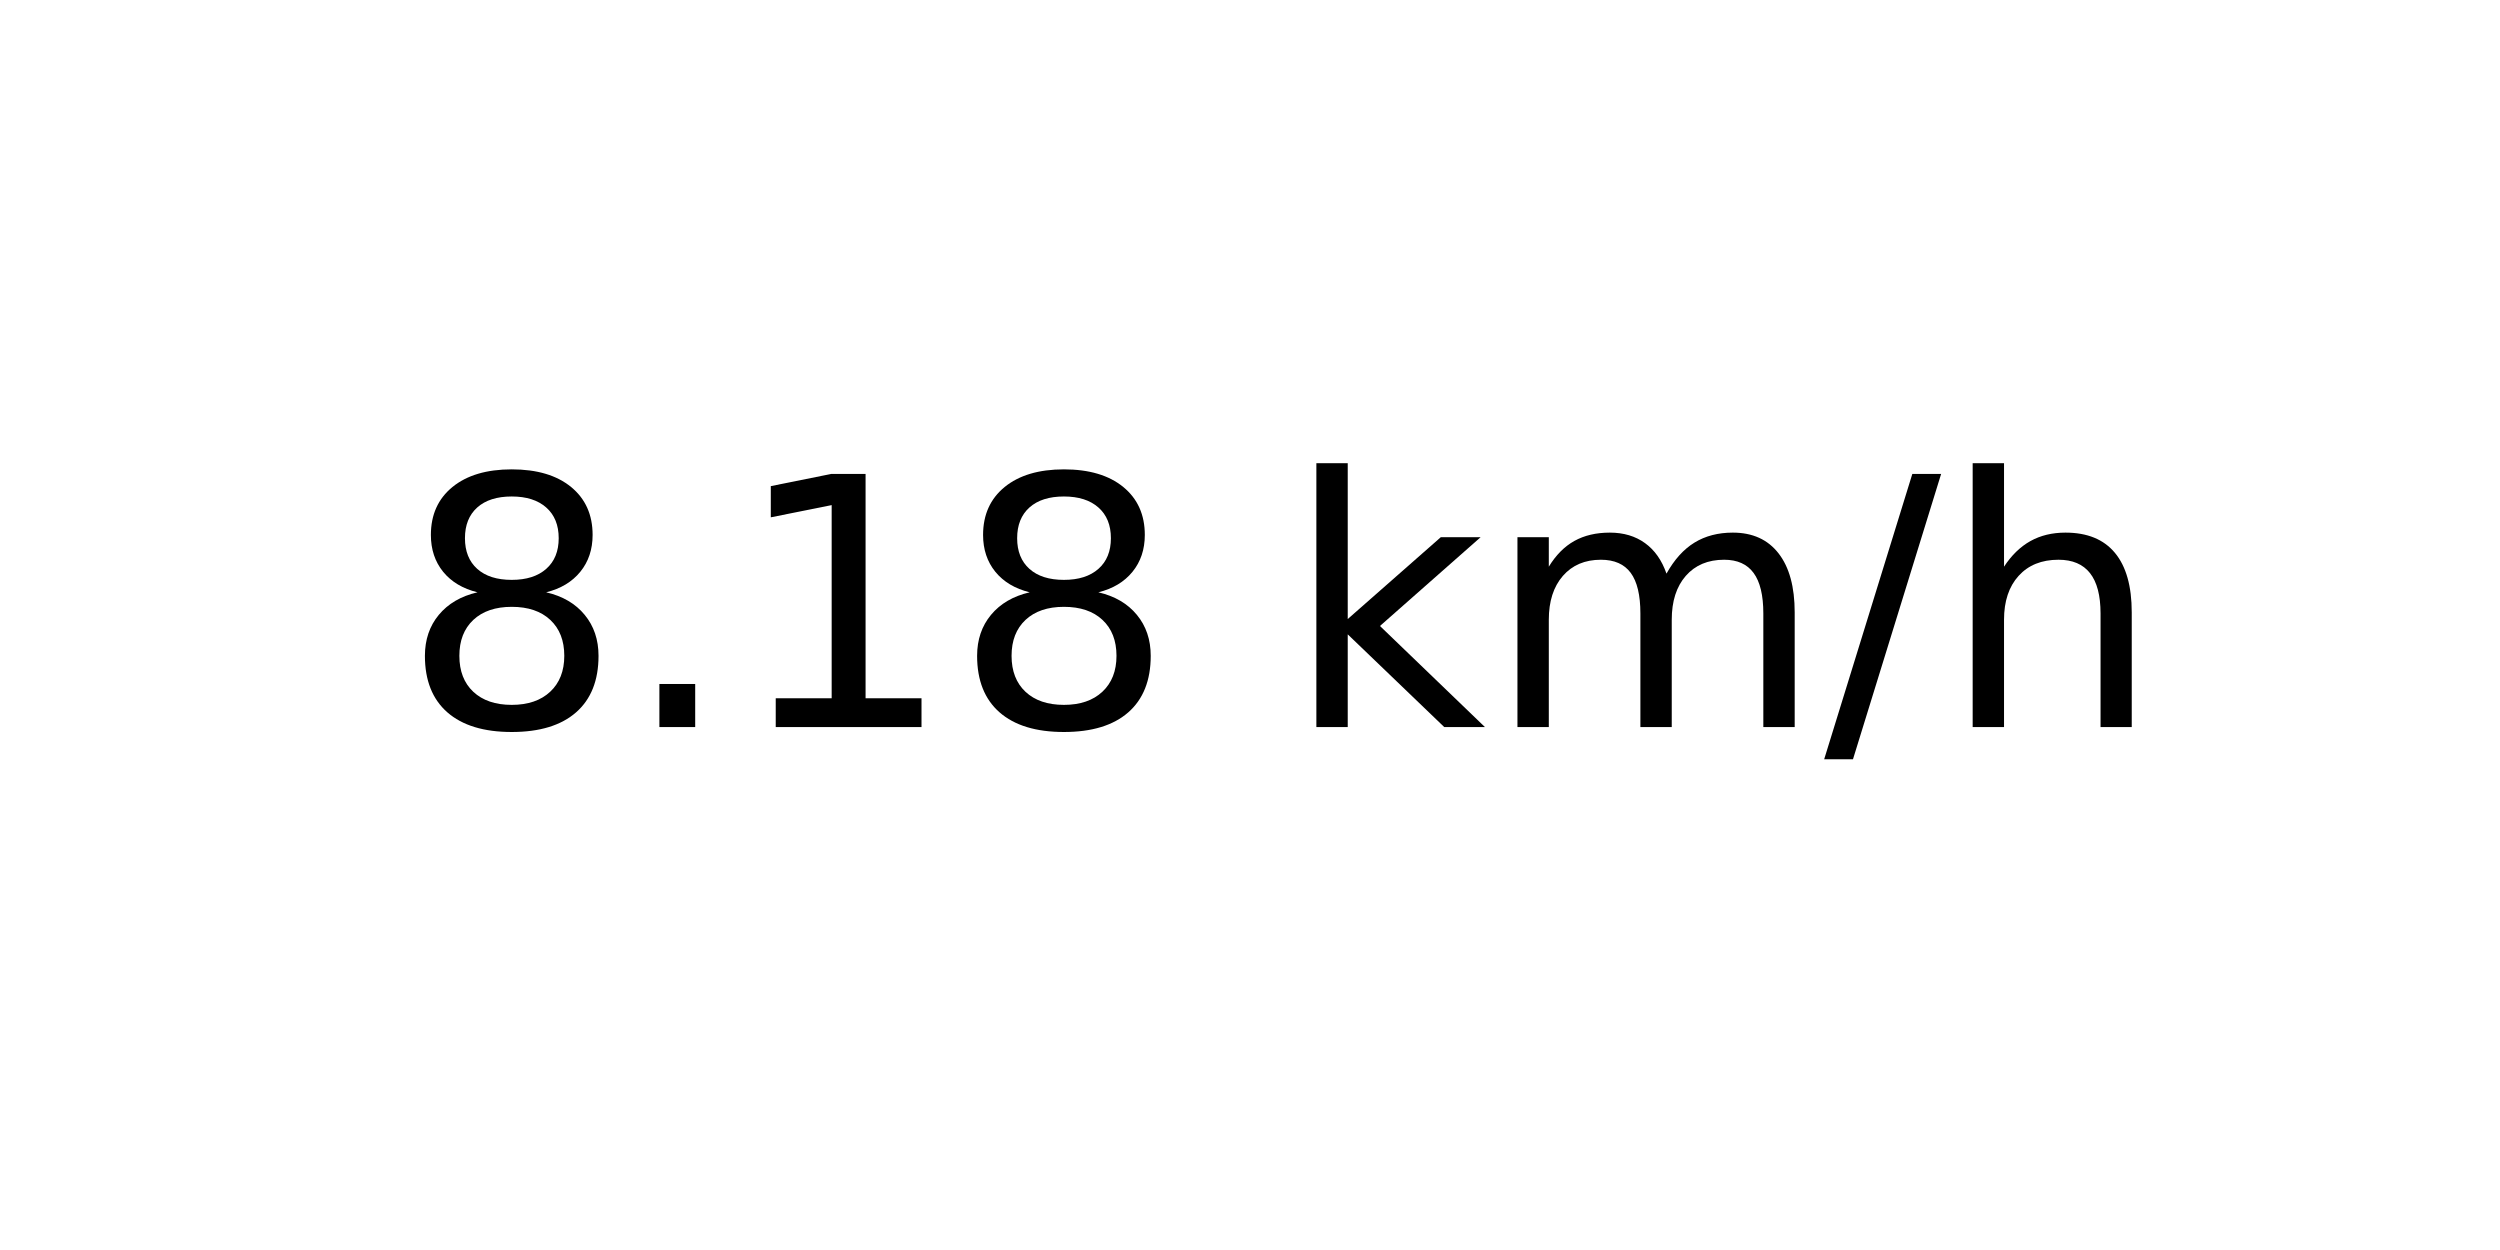
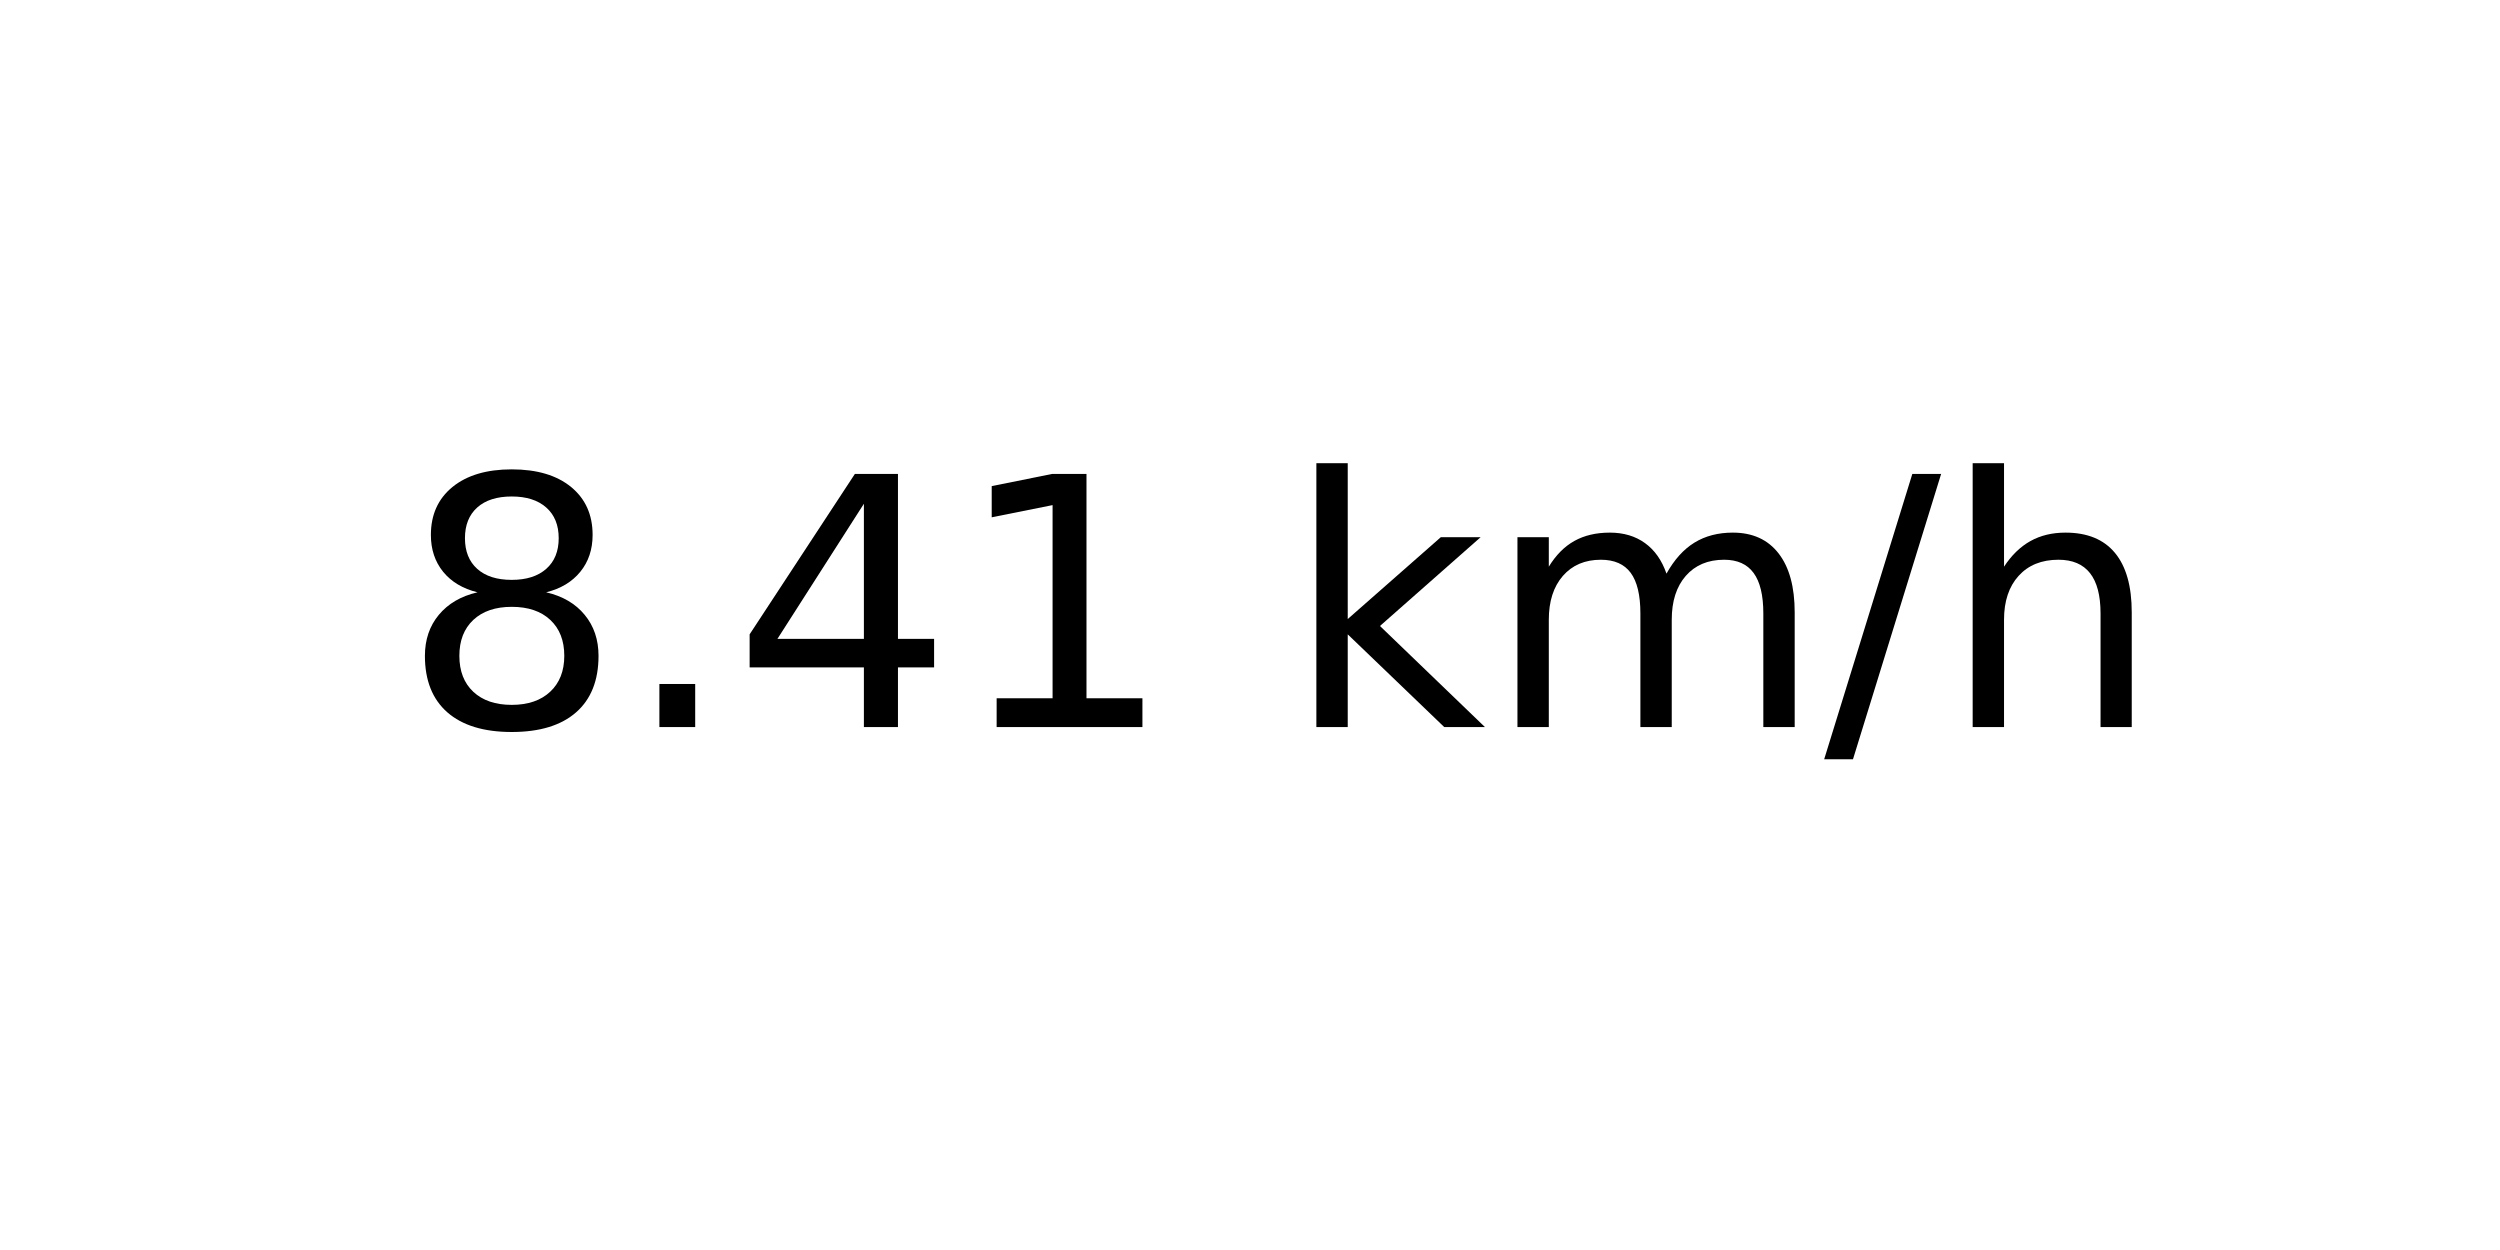
<svg xmlns="http://www.w3.org/2000/svg" xmlns:xlink="http://www.w3.org/1999/xlink" width="72pt" height="36pt" viewBox="0 0 72 36" version="1.1">
  <defs>
    <style type="text/css">*{stroke-linejoin: round; stroke-linecap: butt}</style>
  </defs>
  <g id="figure_1">
    <g id="axes_1">
      <g id="text_1">
        <g transform="translate(11.55937 20.93937) scale(0.1 -0.1)">
          <defs>
            <path id="DejaVuSans-38" d="M 2034 2216  Q 1584 2216 1326 1975  Q 1069 1734 1069 1313  Q 1069 891 1326 650  Q 1584 409 2034 409  Q 2484 409 2743 651  Q 3003 894 3003 1313  Q 3003 1734 2745 1975  Q 2488 2216 2034 2216  z M 1403 2484  Q 997 2584 770 2862  Q 544 3141 544 3541  Q 544 4100 942 4425  Q 1341 4750 2034 4750  Q 2731 4750 3128 4425  Q 3525 4100 3525 3541  Q 3525 3141 3298 2862  Q 3072 2584 2669 2484  Q 3125 2378 3379 2068  Q 3634 1759 3634 1313  Q 3634 634 3220 271  Q 2806 -91 2034 -91  Q 1263 -91 848 271  Q 434 634 434 1313  Q 434 1759 690 2068  Q 947 2378 1403 2484  z M 1172 3481  Q 1172 3119 1398 2916  Q 1625 2713 2034 2713  Q 2441 2713 2670 2916  Q 2900 3119 2900 3481  Q 2900 3844 2670 4047  Q 2441 4250 2034 4250  Q 1625 4250 1398 4047  Q 1172 3844 1172 3481  z " transform="scale(0.015625)" />
            <path id="DejaVuSans-2e" d="M 684 794  L 1344 794  L 1344 0  L 684 0  L 684 794  z " transform="scale(0.015625)" />
+             <path id="DejaVuSans-34" d="M 2419 4116  L 825 1625  L 2419 1625  L 2419 4116  z M 2253 4666  L 3047 4666  L 3047 1625  L 3713 1625  L 3713 1100  L 3047 1100  L 3047 0  L 2419 0  L 2419 1100  L 313 1100  L 313 1709  L 2253 4666  z " transform="scale(0.015625)" />
            <path id="DejaVuSans-31" d="M 794 531  L 1825 531  L 1825 4091  L 703 3866  L 703 4441  L 1819 4666  L 2450 4666  L 2450 531  L 3481 531  L 3481 0  L 794 0  L 794 531  z " transform="scale(0.015625)" />
            <path id="DejaVuSans-20" transform="scale(0.015625)" />
            <path id="DejaVuSans-6b" d="M 581 4863  L 1159 4863  L 1159 1991  L 2875 3500  L 3609 3500  L 1753 1863  L 3688 0  L 2938 0  L 1159 1709  L 1159 0  L 581 0  L 581 4863  z " transform="scale(0.015625)" />
            <path id="DejaVuSans-6d" d="M 3328 2828  Q 3544 3216 3844 3400  Q 4144 3584 4550 3584  Q 5097 3584 5394 3201  Q 5691 2819 5691 2113  L 5691 0  L 5113 0  L 5113 2094  Q 5113 2597 4934 2840  Q 4756 3084 4391 3084  Q 3944 3084 3684 2787  Q 3425 2491 3425 1978  L 3425 0  L 2847 0  L 2847 2094  Q 2847 2600 2669 2842  Q 2491 3084 2119 3084  Q 1678 3084 1418 2786  Q 1159 2488 1159 1978  L 1159 0  L 581 0  L 581 3500  L 1159 3500  L 1159 2956  Q 1356 3278 1631 3431  Q 1906 3584 2284 3584  Q 2666 3584 2933 3390  Q 3200 3197 3328 2828  z " transform="scale(0.015625)" />
            <path id="DejaVuSans-2f" d="M 1625 4666  L 2156 4666  L 531 -594  L 0 -594  L 1625 4666  z " transform="scale(0.015625)" />
            <path id="DejaVuSans-68" d="M 3513 2113  L 3513 0  L 2938 0  L 2938 2094  Q 2938 2591 2744 2837  Q 2550 3084 2163 3084  Q 1697 3084 1428 2787  Q 1159 2491 1159 1978  L 1159 0  L 581 0  L 581 4863  L 1159 4863  L 1159 2956  Q 1366 3272 1645 3428  Q 1925 3584 2291 3584  Q 2894 3584 3203 3211  Q 3513 2838 3513 2113  z " transform="scale(0.015625)" />
          </defs>
          <use xlink:href="#DejaVuSans-38" />
          <use xlink:href="#DejaVuSans-2e" x="63.623" />
-           <use xlink:href="#DejaVuSans-31" x="95.41" />
-           <use xlink:href="#DejaVuSans-38" x="159.033" />
+           <use xlink:href="#DejaVuSans-34" x="95.41" />
+           <use xlink:href="#DejaVuSans-31" x="159.033" />
          <use xlink:href="#DejaVuSans-20" x="222.656" />
          <use xlink:href="#DejaVuSans-6b" x="254.443" />
          <use xlink:href="#DejaVuSans-6d" x="312.354" />
          <use xlink:href="#DejaVuSans-2f" x="409.766" />
          <use xlink:href="#DejaVuSans-68" x="443.457" />
        </g>
      </g>
    </g>
  </g>
</svg>
